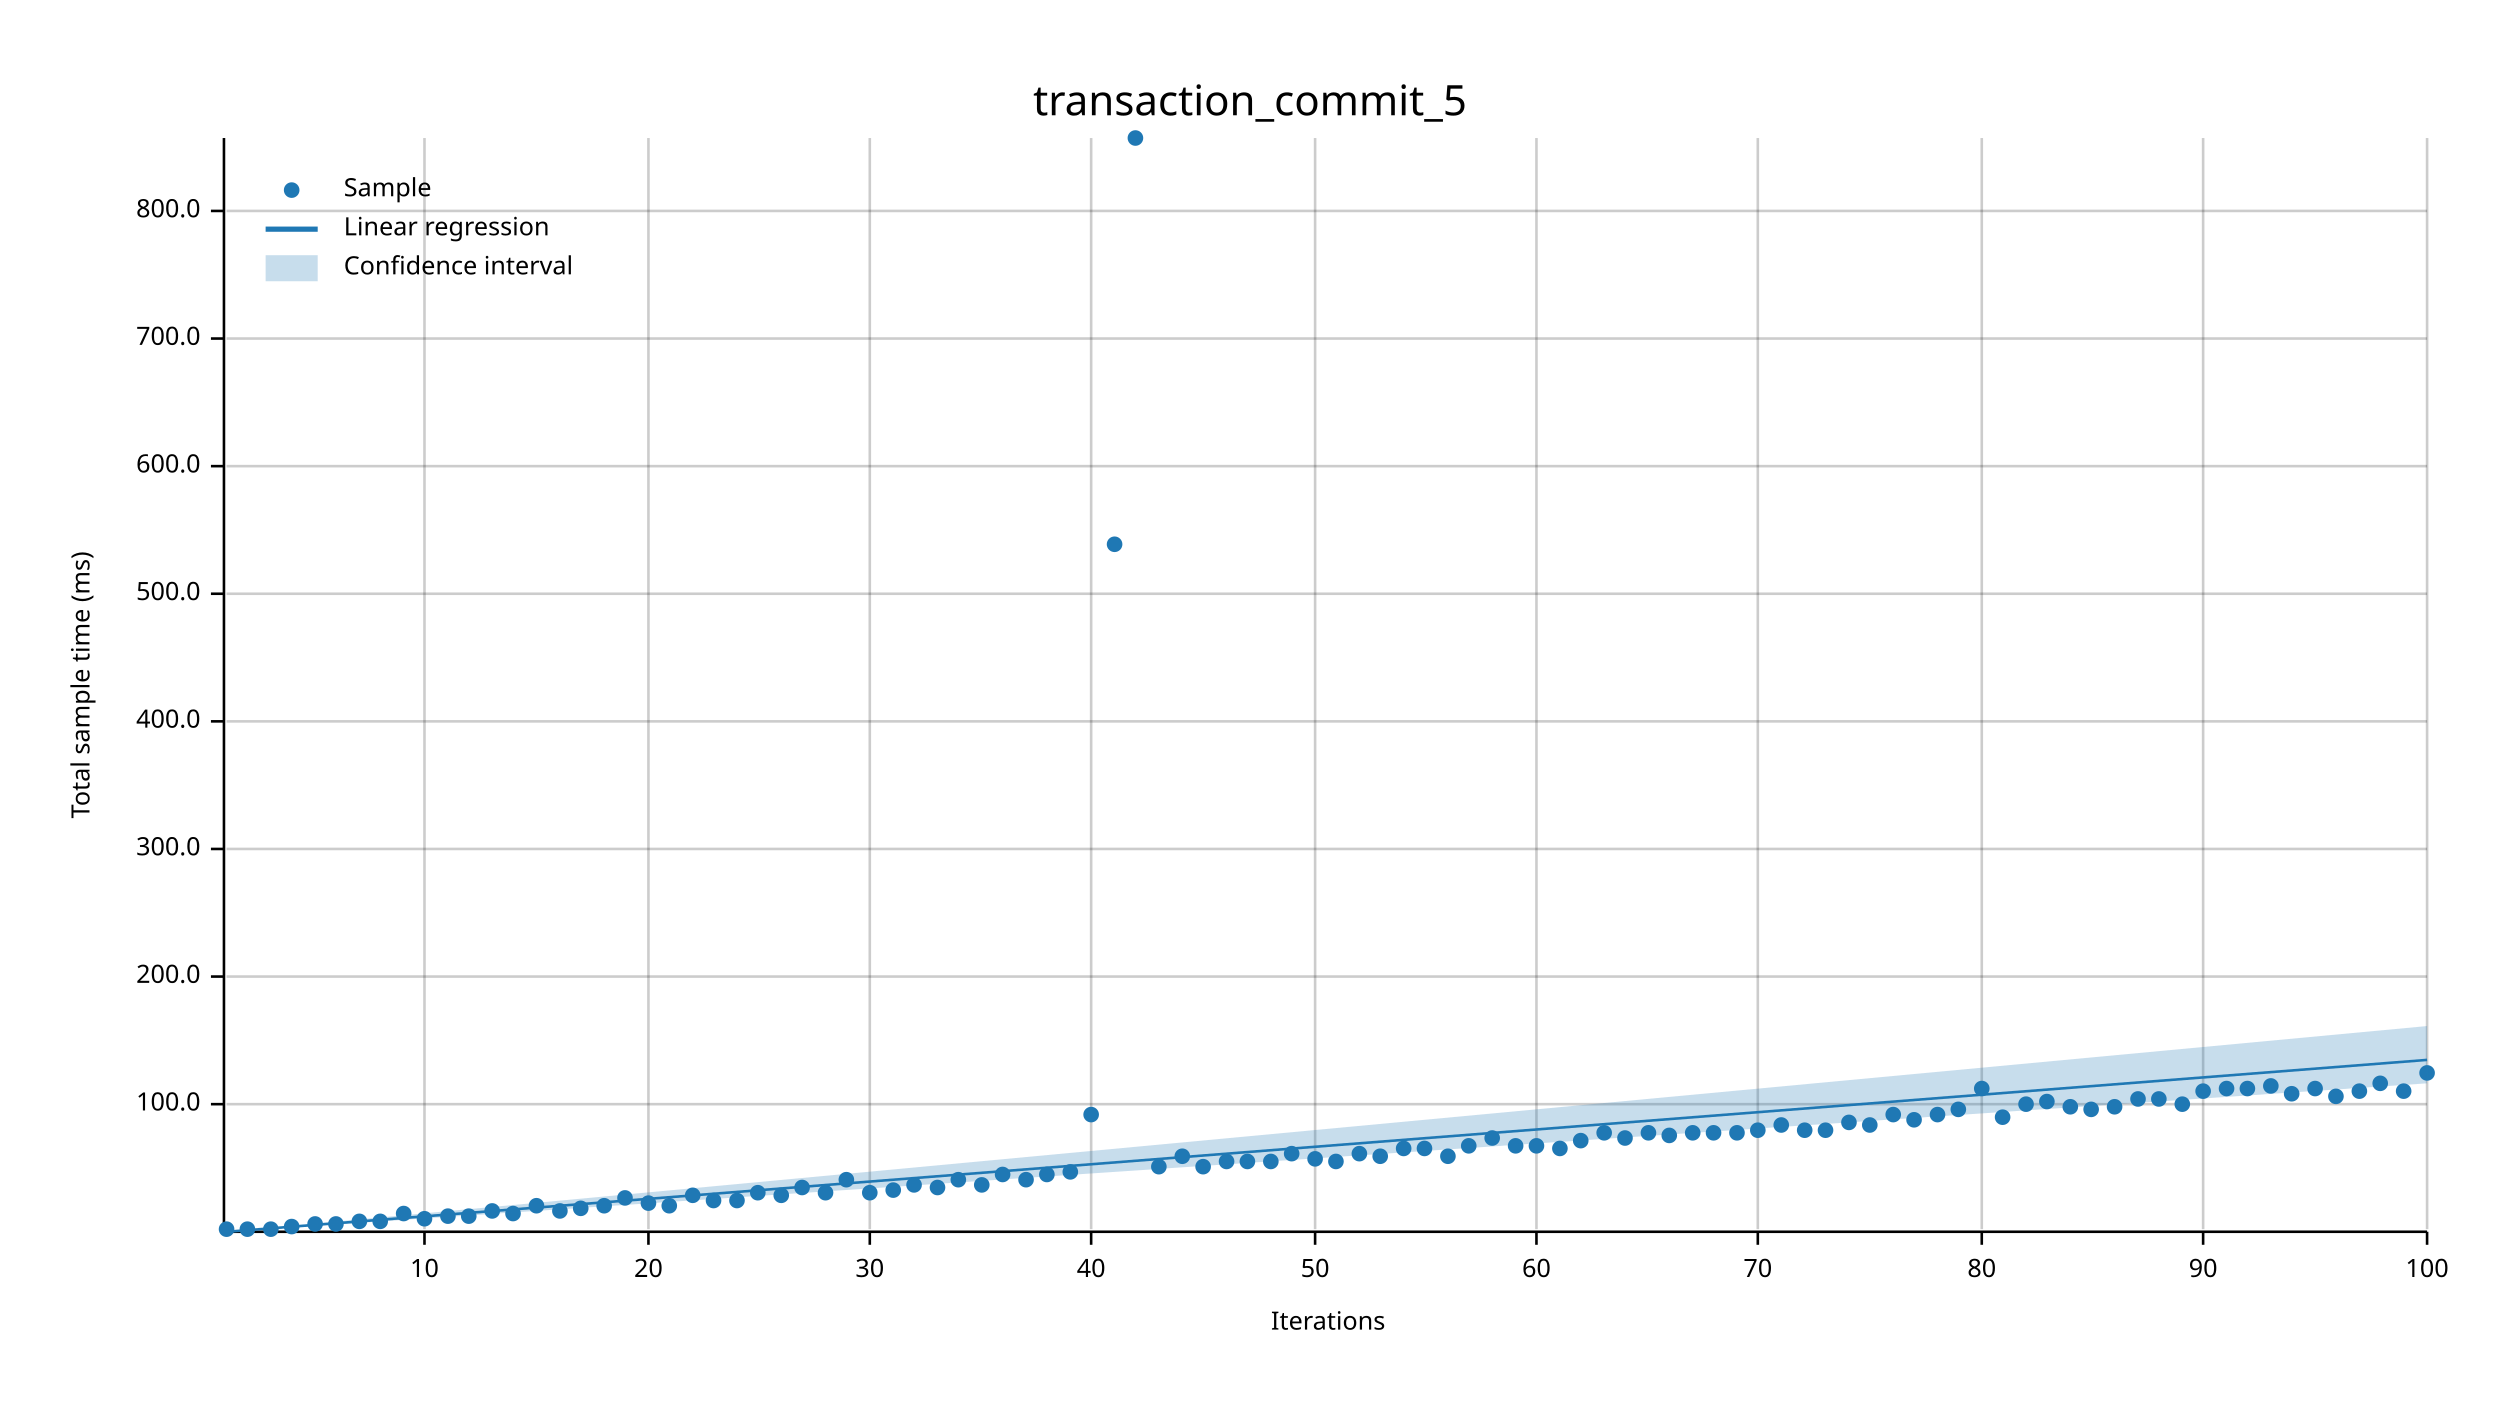
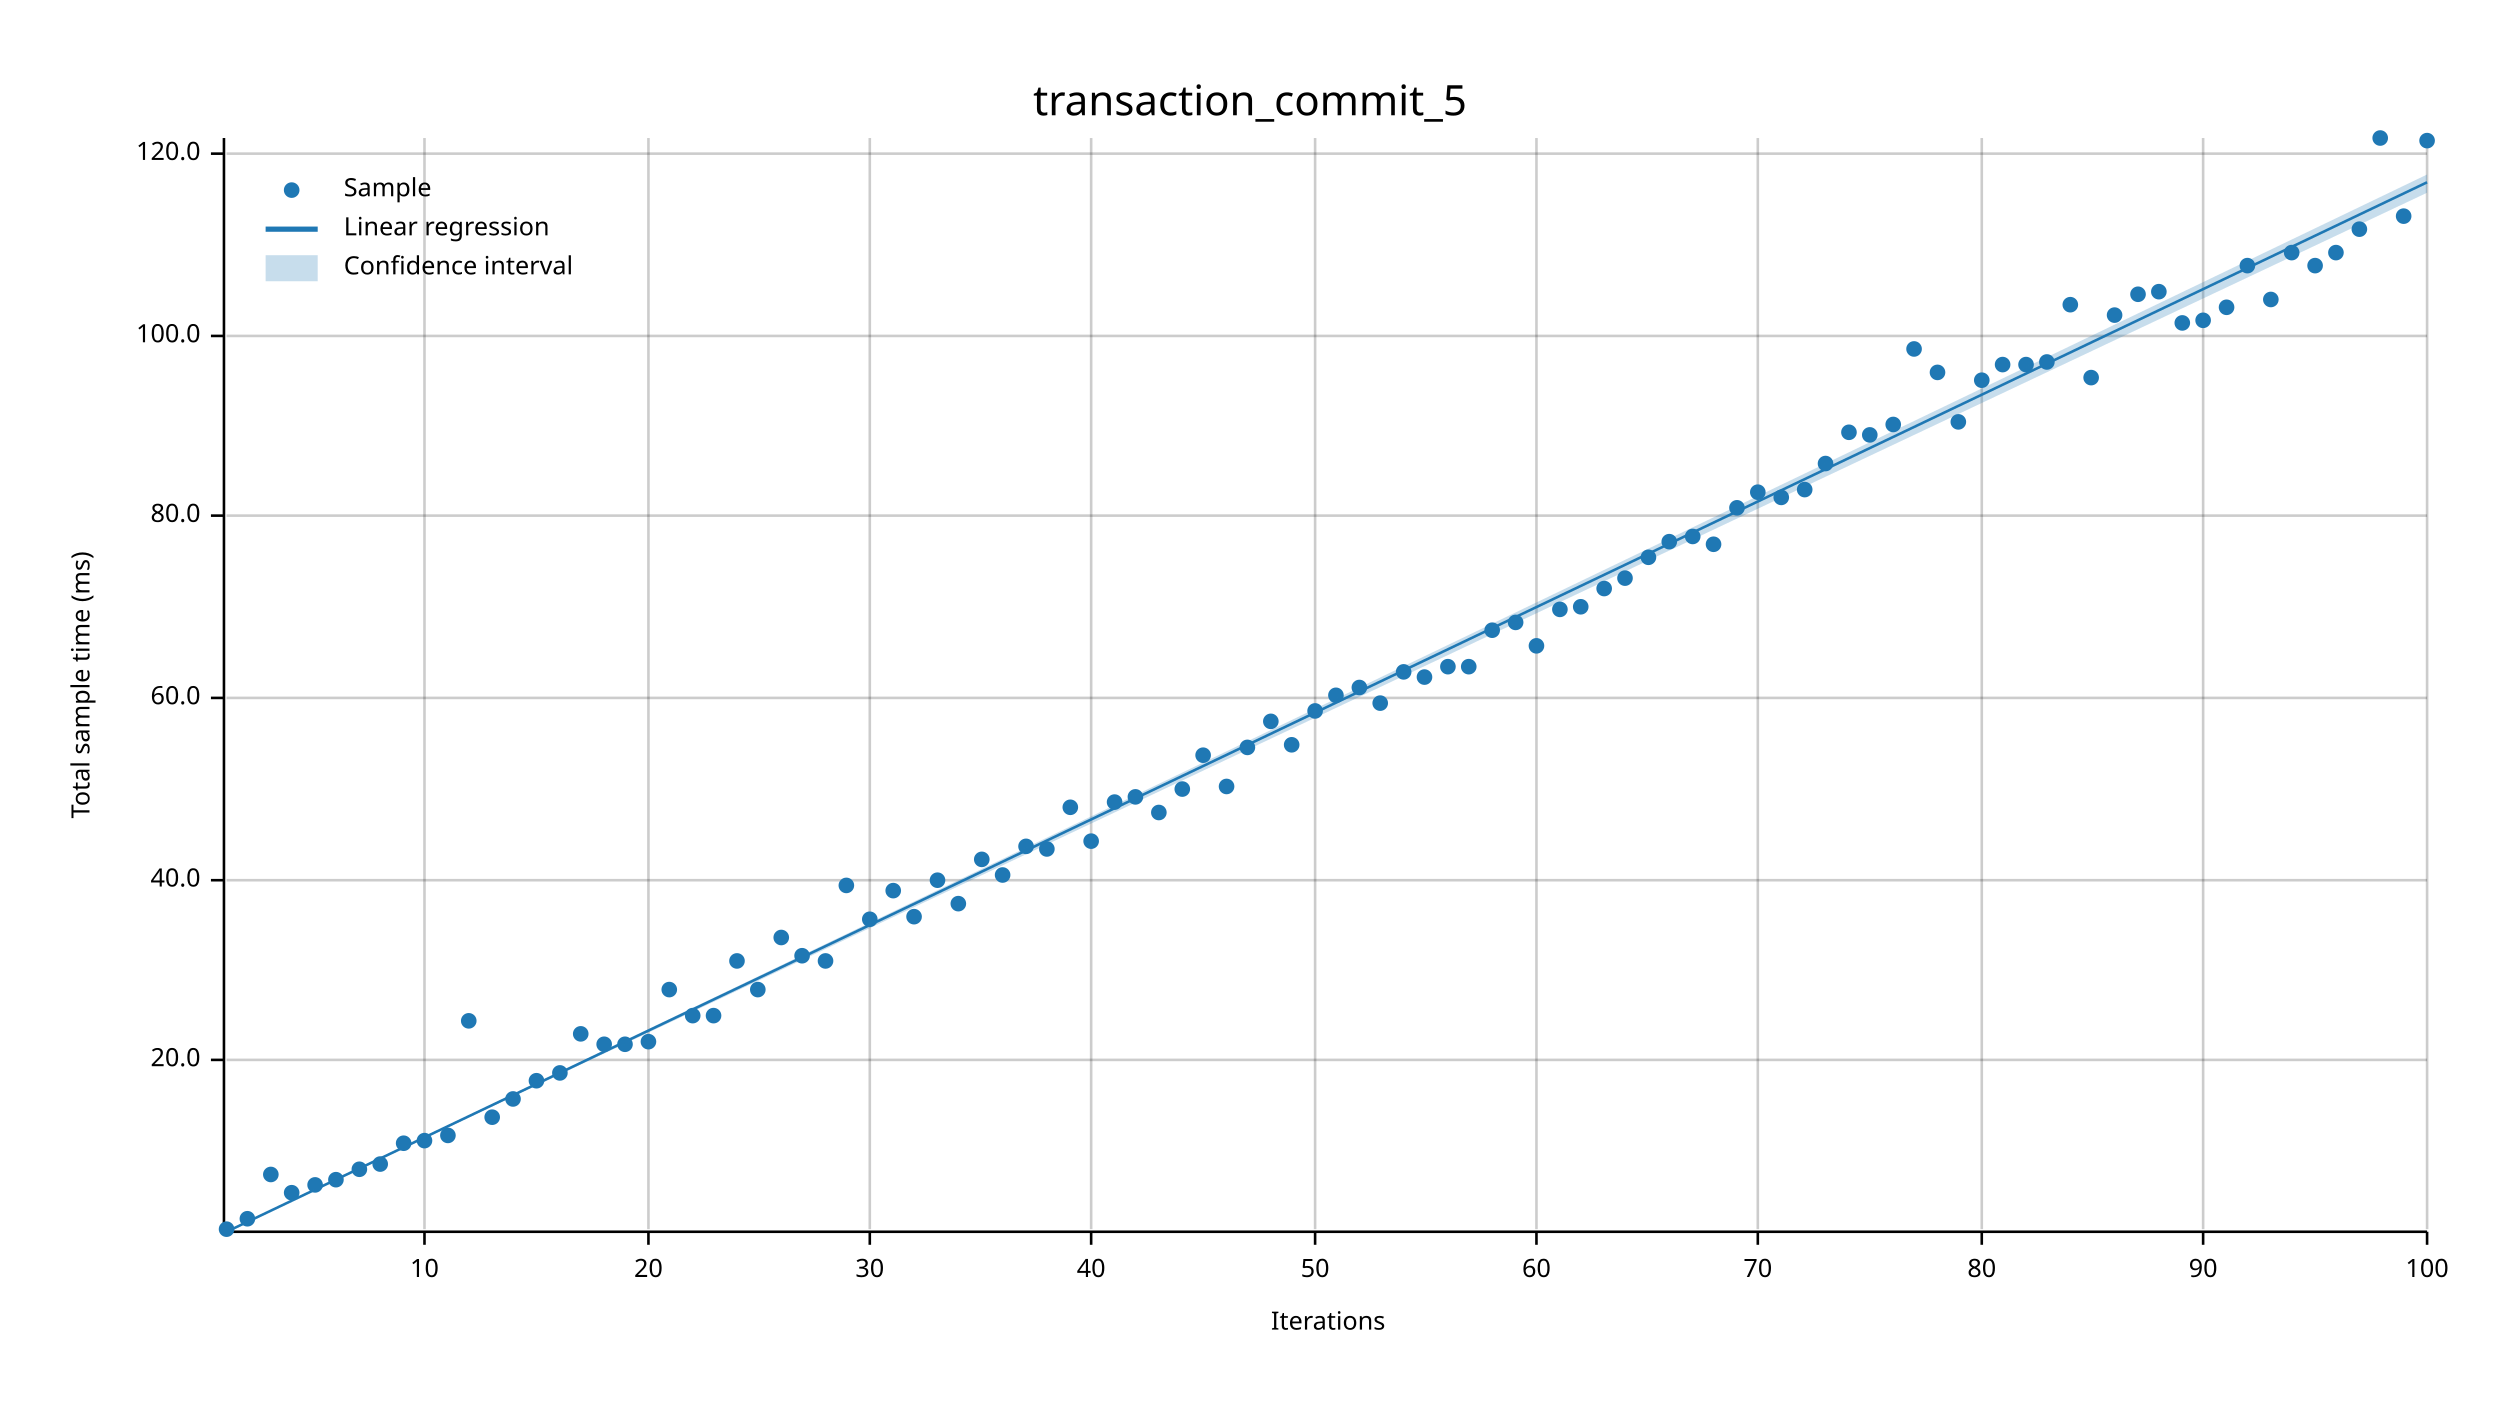
<svg xmlns="http://www.w3.org/2000/svg" width="960" height="540" viewBox="0 0 960 540">
  <text x="480" y="32" dy="0.76em" text-anchor="middle" font-family="sans-serif" font-size="16.129" opacity="1" fill="#000000">
transaction_commit_5
</text>
  <text x="27" y="263" dy="0.76em" text-anchor="middle" font-family="sans-serif" font-size="9.677" opacity="1" fill="#000000" transform="rotate(270, 27, 263)">
Total sample time (ms)
</text>
  <text x="510" y="513" dy="-0.5ex" text-anchor="middle" font-family="sans-serif" font-size="9.677" opacity="1" fill="#000000">
Iterations
</text>
  <line opacity="0.2" stroke="#000000" stroke-width="1" x1="163" y1="472" x2="163" y2="53" />
  <line opacity="0.2" stroke="#000000" stroke-width="1" x1="249" y1="472" x2="249" y2="53" />
  <line opacity="0.2" stroke="#000000" stroke-width="1" x1="334" y1="472" x2="334" y2="53" />
  <line opacity="0.2" stroke="#000000" stroke-width="1" x1="419" y1="472" x2="419" y2="53" />
  <line opacity="0.2" stroke="#000000" stroke-width="1" x1="505" y1="472" x2="505" y2="53" />
  <line opacity="0.2" stroke="#000000" stroke-width="1" x1="590" y1="472" x2="590" y2="53" />
  <line opacity="0.2" stroke="#000000" stroke-width="1" x1="675" y1="472" x2="675" y2="53" />
  <line opacity="0.2" stroke="#000000" stroke-width="1" x1="761" y1="472" x2="761" y2="53" />
  <line opacity="0.2" stroke="#000000" stroke-width="1" x1="846" y1="472" x2="846" y2="53" />
  <line opacity="0.2" stroke="#000000" stroke-width="1" x1="932" y1="472" x2="932" y2="53" />
-   <line opacity="0.2" stroke="#000000" stroke-width="1" x1="87" y1="424" x2="932" y2="424" />
-   <line opacity="0.2" stroke="#000000" stroke-width="1" x1="87" y1="375" x2="932" y2="375" />
-   <line opacity="0.2" stroke="#000000" stroke-width="1" x1="87" y1="326" x2="932" y2="326" />
-   <line opacity="0.2" stroke="#000000" stroke-width="1" x1="87" y1="277" x2="932" y2="277" />
-   <line opacity="0.2" stroke="#000000" stroke-width="1" x1="87" y1="228" x2="932" y2="228" />
-   <line opacity="0.2" stroke="#000000" stroke-width="1" x1="87" y1="179" x2="932" y2="179" />
-   <line opacity="0.2" stroke="#000000" stroke-width="1" x1="87" y1="130" x2="932" y2="130" />
-   <line opacity="0.2" stroke="#000000" stroke-width="1" x1="87" y1="81" x2="932" y2="81" />
+   <line opacity="0.2" stroke="#000000" stroke-width="1" x1="87" y1="407" x2="932" y2="407" />
+   <line opacity="0.2" stroke="#000000" stroke-width="1" x1="87" y1="338" x2="932" y2="338" />
+   <line opacity="0.2" stroke="#000000" stroke-width="1" x1="87" y1="268" x2="932" y2="268" />
+   <line opacity="0.2" stroke="#000000" stroke-width="1" x1="87" y1="198" x2="932" y2="198" />
+   <line opacity="0.2" stroke="#000000" stroke-width="1" x1="87" y1="129" x2="932" y2="129" />
+   <line opacity="0.2" stroke="#000000" stroke-width="1" x1="87" y1="59" x2="932" y2="59" />
  <polyline fill="none" opacity="1" stroke="#000000" stroke-width="1" points="86,53 86,472 " />
-   <text x="77" y="424" dy="0.5ex" text-anchor="end" font-family="sans-serif" font-size="9.677" opacity="1" fill="#000000">
+   <text x="77" y="407" dy="0.5ex" text-anchor="end" font-family="sans-serif" font-size="9.677" opacity="1" fill="#000000">
+ 20.0
+ </text>
+   <polyline fill="none" opacity="1" stroke="#000000" stroke-width="1" points="81,407 86,407 " />
+   <text x="77" y="338" dy="0.5ex" text-anchor="end" font-family="sans-serif" font-size="9.677" opacity="1" fill="#000000">
+ 40.0
+ </text>
+   <polyline fill="none" opacity="1" stroke="#000000" stroke-width="1" points="81,338 86,338 " />
+   <text x="77" y="268" dy="0.5ex" text-anchor="end" font-family="sans-serif" font-size="9.677" opacity="1" fill="#000000">
+ 60.0
+ </text>
+   <polyline fill="none" opacity="1" stroke="#000000" stroke-width="1" points="81,268 86,268 " />
+   <text x="77" y="198" dy="0.5ex" text-anchor="end" font-family="sans-serif" font-size="9.677" opacity="1" fill="#000000">
+ 80.0
+ </text>
+   <polyline fill="none" opacity="1" stroke="#000000" stroke-width="1" points="81,198 86,198 " />
+   <text x="77" y="129" dy="0.5ex" text-anchor="end" font-family="sans-serif" font-size="9.677" opacity="1" fill="#000000">
100.0
</text>
-   <polyline fill="none" opacity="1" stroke="#000000" stroke-width="1" points="81,424 86,424 " />
-   <text x="77" y="375" dy="0.5ex" text-anchor="end" font-family="sans-serif" font-size="9.677" opacity="1" fill="#000000">
- 200.0
- </text>
-   <polyline fill="none" opacity="1" stroke="#000000" stroke-width="1" points="81,375 86,375 " />
-   <text x="77" y="326" dy="0.5ex" text-anchor="end" font-family="sans-serif" font-size="9.677" opacity="1" fill="#000000">
- 300.0
- </text>
-   <polyline fill="none" opacity="1" stroke="#000000" stroke-width="1" points="81,326 86,326 " />
-   <text x="77" y="277" dy="0.5ex" text-anchor="end" font-family="sans-serif" font-size="9.677" opacity="1" fill="#000000">
- 400.0
- </text>
-   <polyline fill="none" opacity="1" stroke="#000000" stroke-width="1" points="81,277 86,277 " />
-   <text x="77" y="228" dy="0.5ex" text-anchor="end" font-family="sans-serif" font-size="9.677" opacity="1" fill="#000000">
- 500.0
- </text>
-   <polyline fill="none" opacity="1" stroke="#000000" stroke-width="1" points="81,228 86,228 " />
-   <text x="77" y="179" dy="0.5ex" text-anchor="end" font-family="sans-serif" font-size="9.677" opacity="1" fill="#000000">
- 600.0
- </text>
-   <polyline fill="none" opacity="1" stroke="#000000" stroke-width="1" points="81,179 86,179 " />
-   <text x="77" y="130" dy="0.5ex" text-anchor="end" font-family="sans-serif" font-size="9.677" opacity="1" fill="#000000">
- 700.0
- </text>
-   <polyline fill="none" opacity="1" stroke="#000000" stroke-width="1" points="81,130 86,130 " />
-   <text x="77" y="81" dy="0.5ex" text-anchor="end" font-family="sans-serif" font-size="9.677" opacity="1" fill="#000000">
- 800.0
- </text>
-   <polyline fill="none" opacity="1" stroke="#000000" stroke-width="1" points="81,81 86,81 " />
+   <polyline fill="none" opacity="1" stroke="#000000" stroke-width="1" points="81,129 86,129 " />
+   <text x="77" y="59" dy="0.5ex" text-anchor="end" font-family="sans-serif" font-size="9.677" opacity="1" fill="#000000">
+ 120.0
+ </text>
+   <polyline fill="none" opacity="1" stroke="#000000" stroke-width="1" points="81,59 86,59 " />
  <polyline fill="none" opacity="1" stroke="#000000" stroke-width="1" points="87,473 932,473 " />
  <text x="163" y="483" dy="0.76em" text-anchor="middle" font-family="sans-serif" font-size="9.677" opacity="1" fill="#000000">
10
</text>
  <polyline fill="none" opacity="1" stroke="#000000" stroke-width="1" points="163,473 163,478 " />
  <text x="249" y="483" dy="0.76em" text-anchor="middle" font-family="sans-serif" font-size="9.677" opacity="1" fill="#000000">
20
</text>
  <polyline fill="none" opacity="1" stroke="#000000" stroke-width="1" points="249,473 249,478 " />
  <text x="334" y="483" dy="0.76em" text-anchor="middle" font-family="sans-serif" font-size="9.677" opacity="1" fill="#000000">
30
</text>
  <polyline fill="none" opacity="1" stroke="#000000" stroke-width="1" points="334,473 334,478 " />
  <text x="419" y="483" dy="0.76em" text-anchor="middle" font-family="sans-serif" font-size="9.677" opacity="1" fill="#000000">
40
</text>
  <polyline fill="none" opacity="1" stroke="#000000" stroke-width="1" points="419,473 419,478 " />
  <text x="505" y="483" dy="0.76em" text-anchor="middle" font-family="sans-serif" font-size="9.677" opacity="1" fill="#000000">
50
</text>
  <polyline fill="none" opacity="1" stroke="#000000" stroke-width="1" points="505,473 505,478 " />
  <text x="590" y="483" dy="0.76em" text-anchor="middle" font-family="sans-serif" font-size="9.677" opacity="1" fill="#000000">
60
</text>
  <polyline fill="none" opacity="1" stroke="#000000" stroke-width="1" points="590,473 590,478 " />
  <text x="675" y="483" dy="0.76em" text-anchor="middle" font-family="sans-serif" font-size="9.677" opacity="1" fill="#000000">
70
</text>
  <polyline fill="none" opacity="1" stroke="#000000" stroke-width="1" points="675,473 675,478 " />
  <text x="761" y="483" dy="0.76em" text-anchor="middle" font-family="sans-serif" font-size="9.677" opacity="1" fill="#000000">
80
</text>
  <polyline fill="none" opacity="1" stroke="#000000" stroke-width="1" points="761,473 761,478 " />
  <text x="846" y="483" dy="0.76em" text-anchor="middle" font-family="sans-serif" font-size="9.677" opacity="1" fill="#000000">
90
</text>
  <polyline fill="none" opacity="1" stroke="#000000" stroke-width="1" points="846,473 846,478 " />
  <text x="932" y="483" dy="0.76em" text-anchor="middle" font-family="sans-serif" font-size="9.677" opacity="1" fill="#000000">
100
</text>
  <polyline fill="none" opacity="1" stroke="#000000" stroke-width="1" points="932,473 932,478 " />
  <circle cx="87" cy="472" r="3" opacity="1" fill="#1F78B4" stroke="none" stroke-width="1" />
-   <circle cx="95" cy="472" r="3" opacity="1" fill="#1F78B4" stroke="none" stroke-width="1" />
-   <circle cx="104" cy="472" r="3" opacity="1" fill="#1F78B4" stroke="none" stroke-width="1" />
-   <circle cx="112" cy="471" r="3" opacity="1" fill="#1F78B4" stroke="none" stroke-width="1" />
-   <circle cx="121" cy="470" r="3" opacity="1" fill="#1F78B4" stroke="none" stroke-width="1" />
-   <circle cx="129" cy="470" r="3" opacity="1" fill="#1F78B4" stroke="none" stroke-width="1" />
-   <circle cx="138" cy="469" r="3" opacity="1" fill="#1F78B4" stroke="none" stroke-width="1" />
-   <circle cx="146" cy="469" r="3" opacity="1" fill="#1F78B4" stroke="none" stroke-width="1" />
-   <circle cx="155" cy="466" r="3" opacity="1" fill="#1F78B4" stroke="none" stroke-width="1" />
-   <circle cx="163" cy="468" r="3" opacity="1" fill="#1F78B4" stroke="none" stroke-width="1" />
-   <circle cx="172" cy="467" r="3" opacity="1" fill="#1F78B4" stroke="none" stroke-width="1" />
-   <circle cx="180" cy="467" r="3" opacity="1" fill="#1F78B4" stroke="none" stroke-width="1" />
-   <circle cx="189" cy="465" r="3" opacity="1" fill="#1F78B4" stroke="none" stroke-width="1" />
-   <circle cx="197" cy="466" r="3" opacity="1" fill="#1F78B4" stroke="none" stroke-width="1" />
-   <circle cx="206" cy="463" r="3" opacity="1" fill="#1F78B4" stroke="none" stroke-width="1" />
-   <circle cx="215" cy="465" r="3" opacity="1" fill="#1F78B4" stroke="none" stroke-width="1" />
-   <circle cx="223" cy="464" r="3" opacity="1" fill="#1F78B4" stroke="none" stroke-width="1" />
-   <circle cx="232" cy="463" r="3" opacity="1" fill="#1F78B4" stroke="none" stroke-width="1" />
-   <circle cx="240" cy="460" r="3" opacity="1" fill="#1F78B4" stroke="none" stroke-width="1" />
-   <circle cx="249" cy="462" r="3" opacity="1" fill="#1F78B4" stroke="none" stroke-width="1" />
-   <circle cx="257" cy="463" r="3" opacity="1" fill="#1F78B4" stroke="none" stroke-width="1" />
-   <circle cx="266" cy="459" r="3" opacity="1" fill="#1F78B4" stroke="none" stroke-width="1" />
-   <circle cx="274" cy="461" r="3" opacity="1" fill="#1F78B4" stroke="none" stroke-width="1" />
-   <circle cx="283" cy="461" r="3" opacity="1" fill="#1F78B4" stroke="none" stroke-width="1" />
-   <circle cx="291" cy="458" r="3" opacity="1" fill="#1F78B4" stroke="none" stroke-width="1" />
-   <circle cx="300" cy="459" r="3" opacity="1" fill="#1F78B4" stroke="none" stroke-width="1" />
-   <circle cx="308" cy="456" r="3" opacity="1" fill="#1F78B4" stroke="none" stroke-width="1" />
-   <circle cx="317" cy="458" r="3" opacity="1" fill="#1F78B4" stroke="none" stroke-width="1" />
-   <circle cx="325" cy="453" r="3" opacity="1" fill="#1F78B4" stroke="none" stroke-width="1" />
-   <circle cx="334" cy="458" r="3" opacity="1" fill="#1F78B4" stroke="none" stroke-width="1" />
-   <circle cx="343" cy="457" r="3" opacity="1" fill="#1F78B4" stroke="none" stroke-width="1" />
-   <circle cx="351" cy="455" r="3" opacity="1" fill="#1F78B4" stroke="none" stroke-width="1" />
-   <circle cx="360" cy="456" r="3" opacity="1" fill="#1F78B4" stroke="none" stroke-width="1" />
-   <circle cx="368" cy="453" r="3" opacity="1" fill="#1F78B4" stroke="none" stroke-width="1" />
-   <circle cx="377" cy="455" r="3" opacity="1" fill="#1F78B4" stroke="none" stroke-width="1" />
-   <circle cx="385" cy="451" r="3" opacity="1" fill="#1F78B4" stroke="none" stroke-width="1" />
-   <circle cx="394" cy="453" r="3" opacity="1" fill="#1F78B4" stroke="none" stroke-width="1" />
-   <circle cx="402" cy="451" r="3" opacity="1" fill="#1F78B4" stroke="none" stroke-width="1" />
-   <circle cx="411" cy="450" r="3" opacity="1" fill="#1F78B4" stroke="none" stroke-width="1" />
-   <circle cx="419" cy="428" r="3" opacity="1" fill="#1F78B4" stroke="none" stroke-width="1" />
-   <circle cx="428" cy="209" r="3" opacity="1" fill="#1F78B4" stroke="none" stroke-width="1" />
-   <circle cx="436" cy="53" r="3" opacity="1" fill="#1F78B4" stroke="none" stroke-width="1" />
-   <circle cx="445" cy="448" r="3" opacity="1" fill="#1F78B4" stroke="none" stroke-width="1" />
-   <circle cx="454" cy="444" r="3" opacity="1" fill="#1F78B4" stroke="none" stroke-width="1" />
-   <circle cx="462" cy="448" r="3" opacity="1" fill="#1F78B4" stroke="none" stroke-width="1" />
-   <circle cx="471" cy="446" r="3" opacity="1" fill="#1F78B4" stroke="none" stroke-width="1" />
-   <circle cx="479" cy="446" r="3" opacity="1" fill="#1F78B4" stroke="none" stroke-width="1" />
-   <circle cx="488" cy="446" r="3" opacity="1" fill="#1F78B4" stroke="none" stroke-width="1" />
-   <circle cx="496" cy="443" r="3" opacity="1" fill="#1F78B4" stroke="none" stroke-width="1" />
-   <circle cx="505" cy="445" r="3" opacity="1" fill="#1F78B4" stroke="none" stroke-width="1" />
-   <circle cx="513" cy="446" r="3" opacity="1" fill="#1F78B4" stroke="none" stroke-width="1" />
-   <circle cx="522" cy="443" r="3" opacity="1" fill="#1F78B4" stroke="none" stroke-width="1" />
-   <circle cx="530" cy="444" r="3" opacity="1" fill="#1F78B4" stroke="none" stroke-width="1" />
-   <circle cx="539" cy="441" r="3" opacity="1" fill="#1F78B4" stroke="none" stroke-width="1" />
-   <circle cx="547" cy="441" r="3" opacity="1" fill="#1F78B4" stroke="none" stroke-width="1" />
-   <circle cx="556" cy="444" r="3" opacity="1" fill="#1F78B4" stroke="none" stroke-width="1" />
-   <circle cx="564" cy="440" r="3" opacity="1" fill="#1F78B4" stroke="none" stroke-width="1" />
-   <circle cx="573" cy="437" r="3" opacity="1" fill="#1F78B4" stroke="none" stroke-width="1" />
-   <circle cx="582" cy="440" r="3" opacity="1" fill="#1F78B4" stroke="none" stroke-width="1" />
-   <circle cx="590" cy="440" r="3" opacity="1" fill="#1F78B4" stroke="none" stroke-width="1" />
-   <circle cx="599" cy="441" r="3" opacity="1" fill="#1F78B4" stroke="none" stroke-width="1" />
-   <circle cx="607" cy="438" r="3" opacity="1" fill="#1F78B4" stroke="none" stroke-width="1" />
-   <circle cx="616" cy="435" r="3" opacity="1" fill="#1F78B4" stroke="none" stroke-width="1" />
-   <circle cx="624" cy="437" r="3" opacity="1" fill="#1F78B4" stroke="none" stroke-width="1" />
-   <circle cx="633" cy="435" r="3" opacity="1" fill="#1F78B4" stroke="none" stroke-width="1" />
-   <circle cx="641" cy="436" r="3" opacity="1" fill="#1F78B4" stroke="none" stroke-width="1" />
-   <circle cx="650" cy="435" r="3" opacity="1" fill="#1F78B4" stroke="none" stroke-width="1" />
-   <circle cx="658" cy="435" r="3" opacity="1" fill="#1F78B4" stroke="none" stroke-width="1" />
-   <circle cx="667" cy="435" r="3" opacity="1" fill="#1F78B4" stroke="none" stroke-width="1" />
-   <circle cx="675" cy="434" r="3" opacity="1" fill="#1F78B4" stroke="none" stroke-width="1" />
-   <circle cx="684" cy="432" r="3" opacity="1" fill="#1F78B4" stroke="none" stroke-width="1" />
-   <circle cx="693" cy="434" r="3" opacity="1" fill="#1F78B4" stroke="none" stroke-width="1" />
-   <circle cx="701" cy="434" r="3" opacity="1" fill="#1F78B4" stroke="none" stroke-width="1" />
-   <circle cx="710" cy="431" r="3" opacity="1" fill="#1F78B4" stroke="none" stroke-width="1" />
-   <circle cx="718" cy="432" r="3" opacity="1" fill="#1F78B4" stroke="none" stroke-width="1" />
-   <circle cx="727" cy="428" r="3" opacity="1" fill="#1F78B4" stroke="none" stroke-width="1" />
-   <circle cx="735" cy="430" r="3" opacity="1" fill="#1F78B4" stroke="none" stroke-width="1" />
-   <circle cx="744" cy="428" r="3" opacity="1" fill="#1F78B4" stroke="none" stroke-width="1" />
-   <circle cx="752" cy="426" r="3" opacity="1" fill="#1F78B4" stroke="none" stroke-width="1" />
-   <circle cx="761" cy="418" r="3" opacity="1" fill="#1F78B4" stroke="none" stroke-width="1" />
-   <circle cx="769" cy="429" r="3" opacity="1" fill="#1F78B4" stroke="none" stroke-width="1" />
-   <circle cx="778" cy="424" r="3" opacity="1" fill="#1F78B4" stroke="none" stroke-width="1" />
-   <circle cx="786" cy="423" r="3" opacity="1" fill="#1F78B4" stroke="none" stroke-width="1" />
-   <circle cx="795" cy="425" r="3" opacity="1" fill="#1F78B4" stroke="none" stroke-width="1" />
-   <circle cx="803" cy="426" r="3" opacity="1" fill="#1F78B4" stroke="none" stroke-width="1" />
-   <circle cx="812" cy="425" r="3" opacity="1" fill="#1F78B4" stroke="none" stroke-width="1" />
-   <circle cx="821" cy="422" r="3" opacity="1" fill="#1F78B4" stroke="none" stroke-width="1" />
-   <circle cx="829" cy="422" r="3" opacity="1" fill="#1F78B4" stroke="none" stroke-width="1" />
-   <circle cx="838" cy="424" r="3" opacity="1" fill="#1F78B4" stroke="none" stroke-width="1" />
-   <circle cx="846" cy="419" r="3" opacity="1" fill="#1F78B4" stroke="none" stroke-width="1" />
-   <circle cx="855" cy="418" r="3" opacity="1" fill="#1F78B4" stroke="none" stroke-width="1" />
-   <circle cx="863" cy="418" r="3" opacity="1" fill="#1F78B4" stroke="none" stroke-width="1" />
-   <circle cx="872" cy="417" r="3" opacity="1" fill="#1F78B4" stroke="none" stroke-width="1" />
-   <circle cx="880" cy="420" r="3" opacity="1" fill="#1F78B4" stroke="none" stroke-width="1" />
-   <circle cx="889" cy="418" r="3" opacity="1" fill="#1F78B4" stroke="none" stroke-width="1" />
-   <circle cx="897" cy="421" r="3" opacity="1" fill="#1F78B4" stroke="none" stroke-width="1" />
-   <circle cx="906" cy="419" r="3" opacity="1" fill="#1F78B4" stroke="none" stroke-width="1" />
-   <circle cx="914" cy="416" r="3" opacity="1" fill="#1F78B4" stroke="none" stroke-width="1" />
-   <circle cx="923" cy="419" r="3" opacity="1" fill="#1F78B4" stroke="none" stroke-width="1" />
-   <circle cx="932" cy="412" r="3" opacity="1" fill="#1F78B4" stroke="none" stroke-width="1" />
-   <polyline fill="none" opacity="1" stroke="#1F78B4" stroke-width="1" points="87,473 932,407 " />
-   <polygon opacity="0.25" fill="#1F78B4" points="87,473 932,416 932,394 " />
+   <circle cx="95" cy="468" r="3" opacity="1" fill="#1F78B4" stroke="none" stroke-width="1" />
+   <circle cx="104" cy="451" r="3" opacity="1" fill="#1F78B4" stroke="none" stroke-width="1" />
+   <circle cx="112" cy="458" r="3" opacity="1" fill="#1F78B4" stroke="none" stroke-width="1" />
+   <circle cx="121" cy="455" r="3" opacity="1" fill="#1F78B4" stroke="none" stroke-width="1" />
+   <circle cx="129" cy="453" r="3" opacity="1" fill="#1F78B4" stroke="none" stroke-width="1" />
+   <circle cx="138" cy="449" r="3" opacity="1" fill="#1F78B4" stroke="none" stroke-width="1" />
+   <circle cx="146" cy="447" r="3" opacity="1" fill="#1F78B4" stroke="none" stroke-width="1" />
+   <circle cx="155" cy="439" r="3" opacity="1" fill="#1F78B4" stroke="none" stroke-width="1" />
+   <circle cx="163" cy="438" r="3" opacity="1" fill="#1F78B4" stroke="none" stroke-width="1" />
+   <circle cx="172" cy="436" r="3" opacity="1" fill="#1F78B4" stroke="none" stroke-width="1" />
+   <circle cx="180" cy="392" r="3" opacity="1" fill="#1F78B4" stroke="none" stroke-width="1" />
+   <circle cx="189" cy="429" r="3" opacity="1" fill="#1F78B4" stroke="none" stroke-width="1" />
+   <circle cx="197" cy="422" r="3" opacity="1" fill="#1F78B4" stroke="none" stroke-width="1" />
+   <circle cx="206" cy="415" r="3" opacity="1" fill="#1F78B4" stroke="none" stroke-width="1" />
+   <circle cx="215" cy="412" r="3" opacity="1" fill="#1F78B4" stroke="none" stroke-width="1" />
+   <circle cx="223" cy="397" r="3" opacity="1" fill="#1F78B4" stroke="none" stroke-width="1" />
+   <circle cx="232" cy="401" r="3" opacity="1" fill="#1F78B4" stroke="none" stroke-width="1" />
+   <circle cx="240" cy="401" r="3" opacity="1" fill="#1F78B4" stroke="none" stroke-width="1" />
+   <circle cx="249" cy="400" r="3" opacity="1" fill="#1F78B4" stroke="none" stroke-width="1" />
+   <circle cx="257" cy="380" r="3" opacity="1" fill="#1F78B4" stroke="none" stroke-width="1" />
+   <circle cx="266" cy="390" r="3" opacity="1" fill="#1F78B4" stroke="none" stroke-width="1" />
+   <circle cx="274" cy="390" r="3" opacity="1" fill="#1F78B4" stroke="none" stroke-width="1" />
+   <circle cx="283" cy="369" r="3" opacity="1" fill="#1F78B4" stroke="none" stroke-width="1" />
+   <circle cx="291" cy="380" r="3" opacity="1" fill="#1F78B4" stroke="none" stroke-width="1" />
+   <circle cx="300" cy="360" r="3" opacity="1" fill="#1F78B4" stroke="none" stroke-width="1" />
+   <circle cx="308" cy="367" r="3" opacity="1" fill="#1F78B4" stroke="none" stroke-width="1" />
+   <circle cx="317" cy="369" r="3" opacity="1" fill="#1F78B4" stroke="none" stroke-width="1" />
+   <circle cx="325" cy="340" r="3" opacity="1" fill="#1F78B4" stroke="none" stroke-width="1" />
+   <circle cx="334" cy="353" r="3" opacity="1" fill="#1F78B4" stroke="none" stroke-width="1" />
+   <circle cx="343" cy="342" r="3" opacity="1" fill="#1F78B4" stroke="none" stroke-width="1" />
+   <circle cx="351" cy="352" r="3" opacity="1" fill="#1F78B4" stroke="none" stroke-width="1" />
+   <circle cx="360" cy="338" r="3" opacity="1" fill="#1F78B4" stroke="none" stroke-width="1" />
+   <circle cx="368" cy="347" r="3" opacity="1" fill="#1F78B4" stroke="none" stroke-width="1" />
+   <circle cx="377" cy="330" r="3" opacity="1" fill="#1F78B4" stroke="none" stroke-width="1" />
+   <circle cx="385" cy="336" r="3" opacity="1" fill="#1F78B4" stroke="none" stroke-width="1" />
+   <circle cx="394" cy="325" r="3" opacity="1" fill="#1F78B4" stroke="none" stroke-width="1" />
+   <circle cx="402" cy="326" r="3" opacity="1" fill="#1F78B4" stroke="none" stroke-width="1" />
+   <circle cx="411" cy="310" r="3" opacity="1" fill="#1F78B4" stroke="none" stroke-width="1" />
+   <circle cx="419" cy="323" r="3" opacity="1" fill="#1F78B4" stroke="none" stroke-width="1" />
+   <circle cx="428" cy="308" r="3" opacity="1" fill="#1F78B4" stroke="none" stroke-width="1" />
+   <circle cx="436" cy="306" r="3" opacity="1" fill="#1F78B4" stroke="none" stroke-width="1" />
+   <circle cx="445" cy="312" r="3" opacity="1" fill="#1F78B4" stroke="none" stroke-width="1" />
+   <circle cx="454" cy="303" r="3" opacity="1" fill="#1F78B4" stroke="none" stroke-width="1" />
+   <circle cx="462" cy="290" r="3" opacity="1" fill="#1F78B4" stroke="none" stroke-width="1" />
+   <circle cx="471" cy="302" r="3" opacity="1" fill="#1F78B4" stroke="none" stroke-width="1" />
+   <circle cx="479" cy="287" r="3" opacity="1" fill="#1F78B4" stroke="none" stroke-width="1" />
+   <circle cx="488" cy="277" r="3" opacity="1" fill="#1F78B4" stroke="none" stroke-width="1" />
+   <circle cx="496" cy="286" r="3" opacity="1" fill="#1F78B4" stroke="none" stroke-width="1" />
+   <circle cx="505" cy="273" r="3" opacity="1" fill="#1F78B4" stroke="none" stroke-width="1" />
+   <circle cx="513" cy="267" r="3" opacity="1" fill="#1F78B4" stroke="none" stroke-width="1" />
+   <circle cx="522" cy="264" r="3" opacity="1" fill="#1F78B4" stroke="none" stroke-width="1" />
+   <circle cx="530" cy="270" r="3" opacity="1" fill="#1F78B4" stroke="none" stroke-width="1" />
+   <circle cx="539" cy="258" r="3" opacity="1" fill="#1F78B4" stroke="none" stroke-width="1" />
+   <circle cx="547" cy="260" r="3" opacity="1" fill="#1F78B4" stroke="none" stroke-width="1" />
+   <circle cx="556" cy="256" r="3" opacity="1" fill="#1F78B4" stroke="none" stroke-width="1" />
+   <circle cx="564" cy="256" r="3" opacity="1" fill="#1F78B4" stroke="none" stroke-width="1" />
+   <circle cx="573" cy="242" r="3" opacity="1" fill="#1F78B4" stroke="none" stroke-width="1" />
+   <circle cx="582" cy="239" r="3" opacity="1" fill="#1F78B4" stroke="none" stroke-width="1" />
+   <circle cx="590" cy="248" r="3" opacity="1" fill="#1F78B4" stroke="none" stroke-width="1" />
+   <circle cx="599" cy="234" r="3" opacity="1" fill="#1F78B4" stroke="none" stroke-width="1" />
+   <circle cx="607" cy="233" r="3" opacity="1" fill="#1F78B4" stroke="none" stroke-width="1" />
+   <circle cx="616" cy="226" r="3" opacity="1" fill="#1F78B4" stroke="none" stroke-width="1" />
+   <circle cx="624" cy="222" r="3" opacity="1" fill="#1F78B4" stroke="none" stroke-width="1" />
+   <circle cx="633" cy="214" r="3" opacity="1" fill="#1F78B4" stroke="none" stroke-width="1" />
+   <circle cx="641" cy="208" r="3" opacity="1" fill="#1F78B4" stroke="none" stroke-width="1" />
+   <circle cx="650" cy="206" r="3" opacity="1" fill="#1F78B4" stroke="none" stroke-width="1" />
+   <circle cx="658" cy="209" r="3" opacity="1" fill="#1F78B4" stroke="none" stroke-width="1" />
+   <circle cx="667" cy="195" r="3" opacity="1" fill="#1F78B4" stroke="none" stroke-width="1" />
+   <circle cx="675" cy="189" r="3" opacity="1" fill="#1F78B4" stroke="none" stroke-width="1" />
+   <circle cx="684" cy="191" r="3" opacity="1" fill="#1F78B4" stroke="none" stroke-width="1" />
+   <circle cx="693" cy="188" r="3" opacity="1" fill="#1F78B4" stroke="none" stroke-width="1" />
+   <circle cx="701" cy="178" r="3" opacity="1" fill="#1F78B4" stroke="none" stroke-width="1" />
+   <circle cx="710" cy="166" r="3" opacity="1" fill="#1F78B4" stroke="none" stroke-width="1" />
+   <circle cx="718" cy="167" r="3" opacity="1" fill="#1F78B4" stroke="none" stroke-width="1" />
+   <circle cx="727" cy="163" r="3" opacity="1" fill="#1F78B4" stroke="none" stroke-width="1" />
+   <circle cx="735" cy="134" r="3" opacity="1" fill="#1F78B4" stroke="none" stroke-width="1" />
+   <circle cx="744" cy="143" r="3" opacity="1" fill="#1F78B4" stroke="none" stroke-width="1" />
+   <circle cx="752" cy="162" r="3" opacity="1" fill="#1F78B4" stroke="none" stroke-width="1" />
+   <circle cx="761" cy="146" r="3" opacity="1" fill="#1F78B4" stroke="none" stroke-width="1" />
+   <circle cx="769" cy="140" r="3" opacity="1" fill="#1F78B4" stroke="none" stroke-width="1" />
+   <circle cx="778" cy="140" r="3" opacity="1" fill="#1F78B4" stroke="none" stroke-width="1" />
+   <circle cx="786" cy="139" r="3" opacity="1" fill="#1F78B4" stroke="none" stroke-width="1" />
+   <circle cx="795" cy="117" r="3" opacity="1" fill="#1F78B4" stroke="none" stroke-width="1" />
+   <circle cx="803" cy="145" r="3" opacity="1" fill="#1F78B4" stroke="none" stroke-width="1" />
+   <circle cx="812" cy="121" r="3" opacity="1" fill="#1F78B4" stroke="none" stroke-width="1" />
+   <circle cx="821" cy="113" r="3" opacity="1" fill="#1F78B4" stroke="none" stroke-width="1" />
+   <circle cx="829" cy="112" r="3" opacity="1" fill="#1F78B4" stroke="none" stroke-width="1" />
+   <circle cx="838" cy="124" r="3" opacity="1" fill="#1F78B4" stroke="none" stroke-width="1" />
+   <circle cx="846" cy="123" r="3" opacity="1" fill="#1F78B4" stroke="none" stroke-width="1" />
+   <circle cx="855" cy="118" r="3" opacity="1" fill="#1F78B4" stroke="none" stroke-width="1" />
+   <circle cx="863" cy="102" r="3" opacity="1" fill="#1F78B4" stroke="none" stroke-width="1" />
+   <circle cx="872" cy="115" r="3" opacity="1" fill="#1F78B4" stroke="none" stroke-width="1" />
+   <circle cx="880" cy="97" r="3" opacity="1" fill="#1F78B4" stroke="none" stroke-width="1" />
+   <circle cx="889" cy="102" r="3" opacity="1" fill="#1F78B4" stroke="none" stroke-width="1" />
+   <circle cx="897" cy="97" r="3" opacity="1" fill="#1F78B4" stroke="none" stroke-width="1" />
+   <circle cx="906" cy="88" r="3" opacity="1" fill="#1F78B4" stroke="none" stroke-width="1" />
+   <circle cx="914" cy="53" r="3" opacity="1" fill="#1F78B4" stroke="none" stroke-width="1" />
+   <circle cx="923" cy="83" r="3" opacity="1" fill="#1F78B4" stroke="none" stroke-width="1" />
+   <circle cx="932" cy="54" r="3" opacity="1" fill="#1F78B4" stroke="none" stroke-width="1" />
+   <polyline fill="none" opacity="1" stroke="#1F78B4" stroke-width="1" points="87,473 932,70 " />
+   <polygon opacity="0.25" fill="#1F78B4" points="87,473 932,74 932,67 " />
  <text x="132" y="68" dy="0.76em" text-anchor="start" font-family="sans-serif" font-size="9.677" opacity="1" fill="#000000">
Sample
</text>
  <text x="132" y="83" dy="0.76em" text-anchor="start" font-family="sans-serif" font-size="9.677" opacity="1" fill="#000000">
Linear regression
</text>
  <text x="132" y="98" dy="0.76em" text-anchor="start" font-family="sans-serif" font-size="9.677" opacity="1" fill="#000000">
Confidence interval
</text>
  <circle cx="112" cy="73" r="3" opacity="1" fill="#1F78B4" stroke="none" stroke-width="1" />
  <polyline fill="none" opacity="1" stroke="#1F78B4" stroke-width="2" points="102,88 122,88 " />
  <rect x="102" y="98" width="20" height="10" opacity="0.25" fill="#1F78B4" stroke="none" />
</svg>
